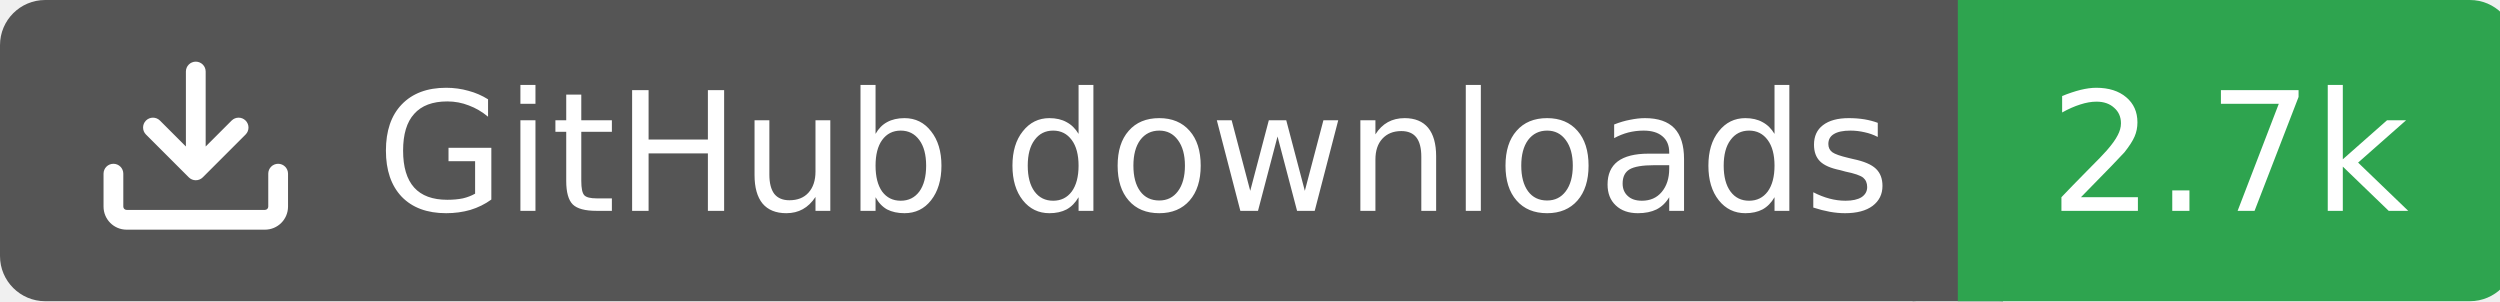
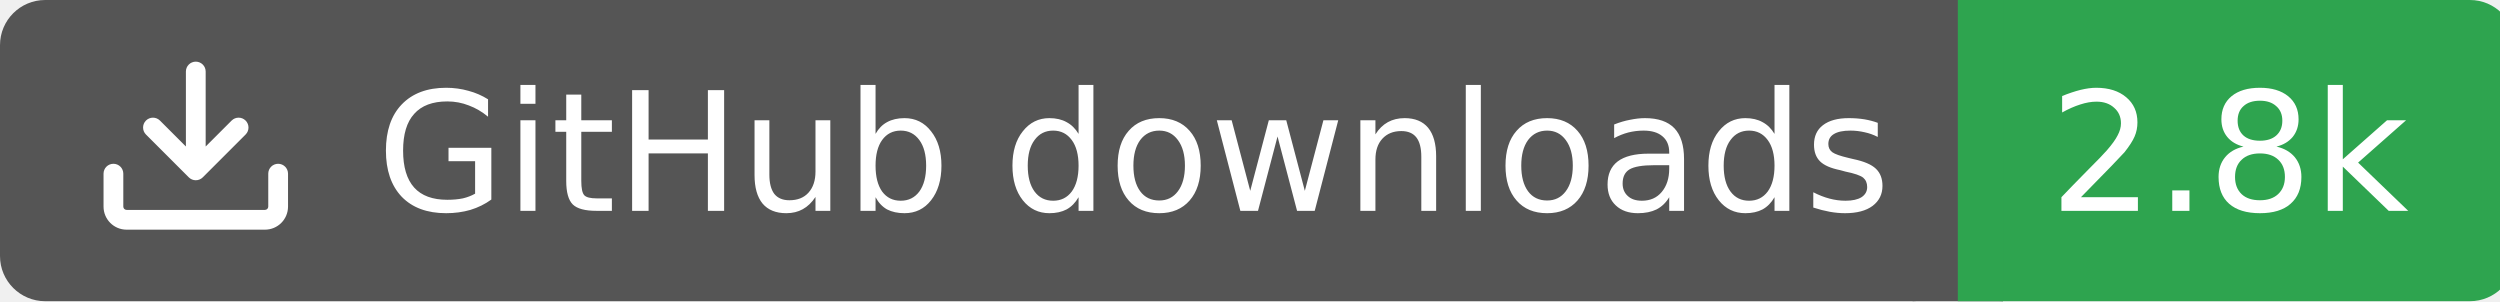
<svg xmlns="http://www.w3.org/2000/svg" width="166" height="20">
  <rect width="130" height="20" rx="3" fill="#555555" />
  <rect x="130" width="37" height="20" rx="3" fill="#2ea44f" />
  <rect x="127" width="6" height="20" fill="#555555" />
  <rect x="130" width="3" height="20" fill="#2ea44f" />
  <g transform="translate(6.0,3.0) scale(0.875)">
    <path d="M2.75 14A1.75 1.75 0 0 1 1 12.25v-2.5a.75.75 0 0 1 1.5 0v2.5c0 .138.112.25.25.25h10.5a.25.25 0 0 0 .25-.25v-2.5a.75.75 0 0 1 1.5 0v2.5A1.75 1.75 0 0 1 13.25 14ZM7.25 7.689V2a.75.75 0 0 1 1.5 0v5.689l1.97-1.969a.749.749 0 1 1 1.06 1.06l-3.25 3.25a.749.749 0 0 1-1.06 0L4.22 6.78a.749.749 0 1 1 1.06-1.06l1.97 1.969Z" fill="#fff" />
  </g>
  <text x="25" y="14.0" fill="#fff" font-family="Verdana,Geneva,DejaVu Sans,sans-serif" font-size="11" font-weight="normal" font-style="normal">GitHub downloads</text>
-   <text x="148" y="14.0" fill="#fff" font-family="Verdana,Geneva,DejaVu Sans,sans-serif" font-size="11" font-weight="normal" font-style="normal" text-anchor="middle">2.7k</text>
+   <text x="148" y="14.0" fill="#fff" font-family="Verdana,Geneva,DejaVu Sans,sans-serif" font-size="11" font-weight="normal" font-style="normal" text-anchor="middle">2.8k</text>
</svg>
